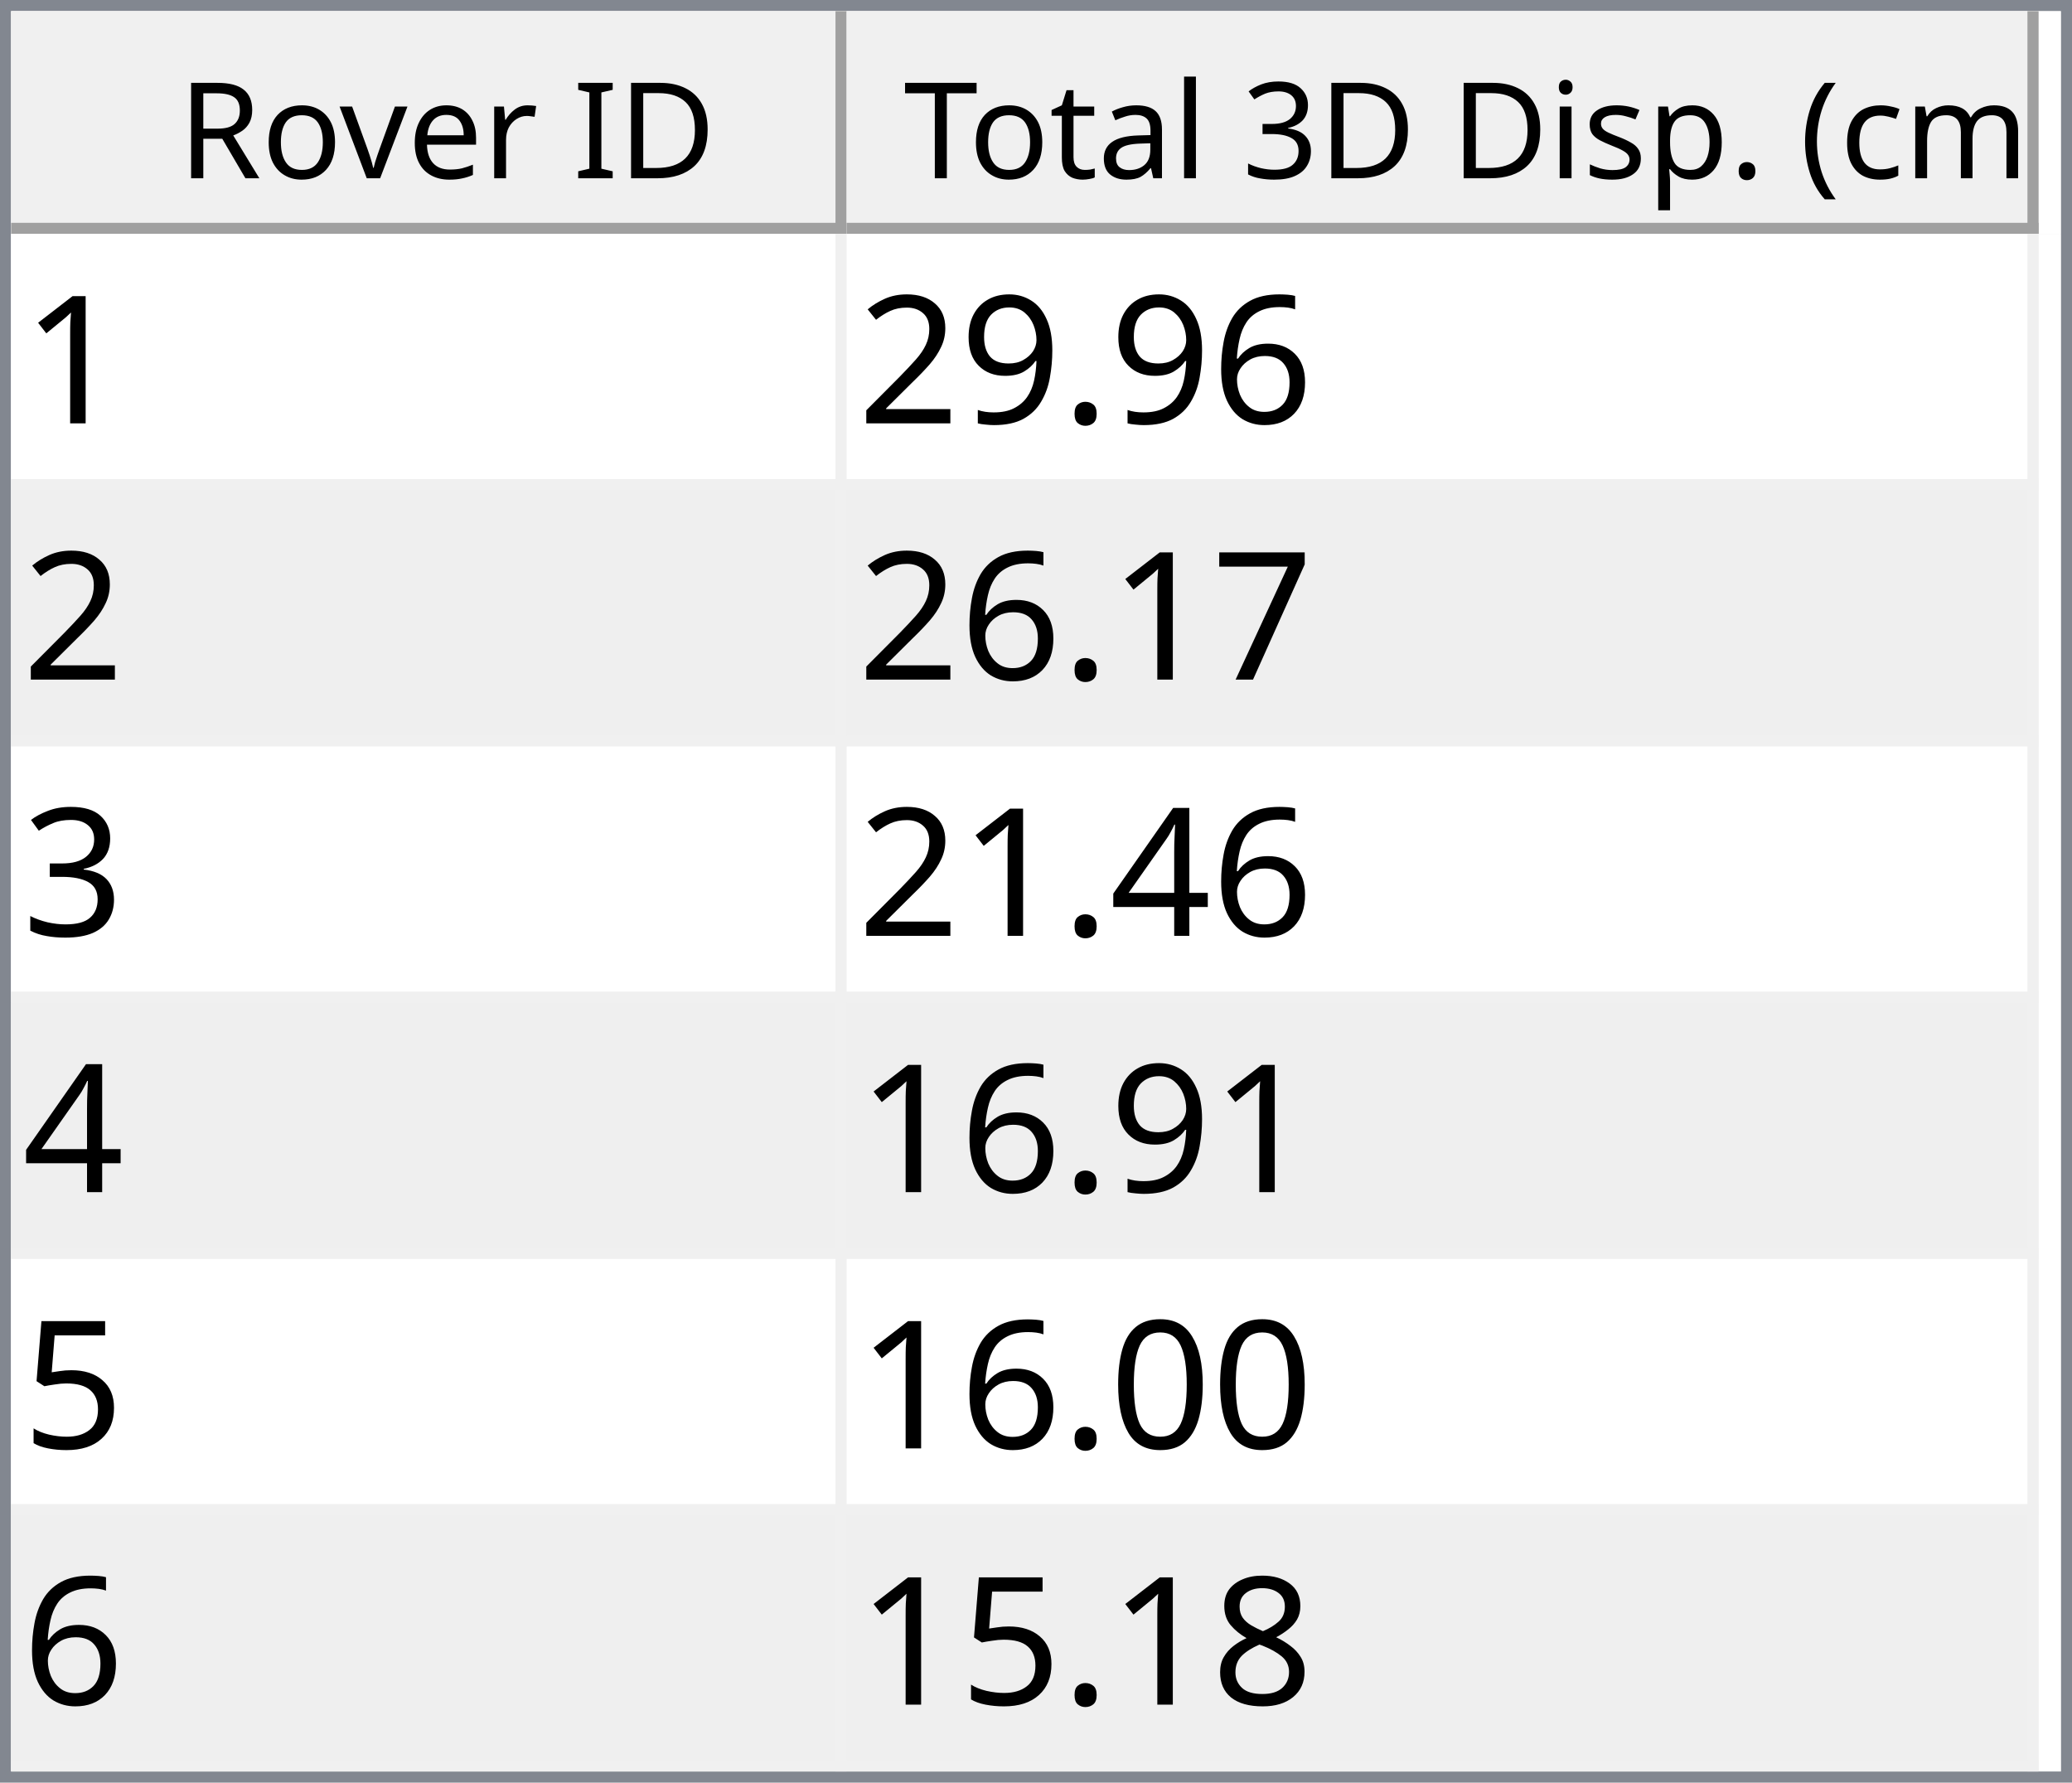
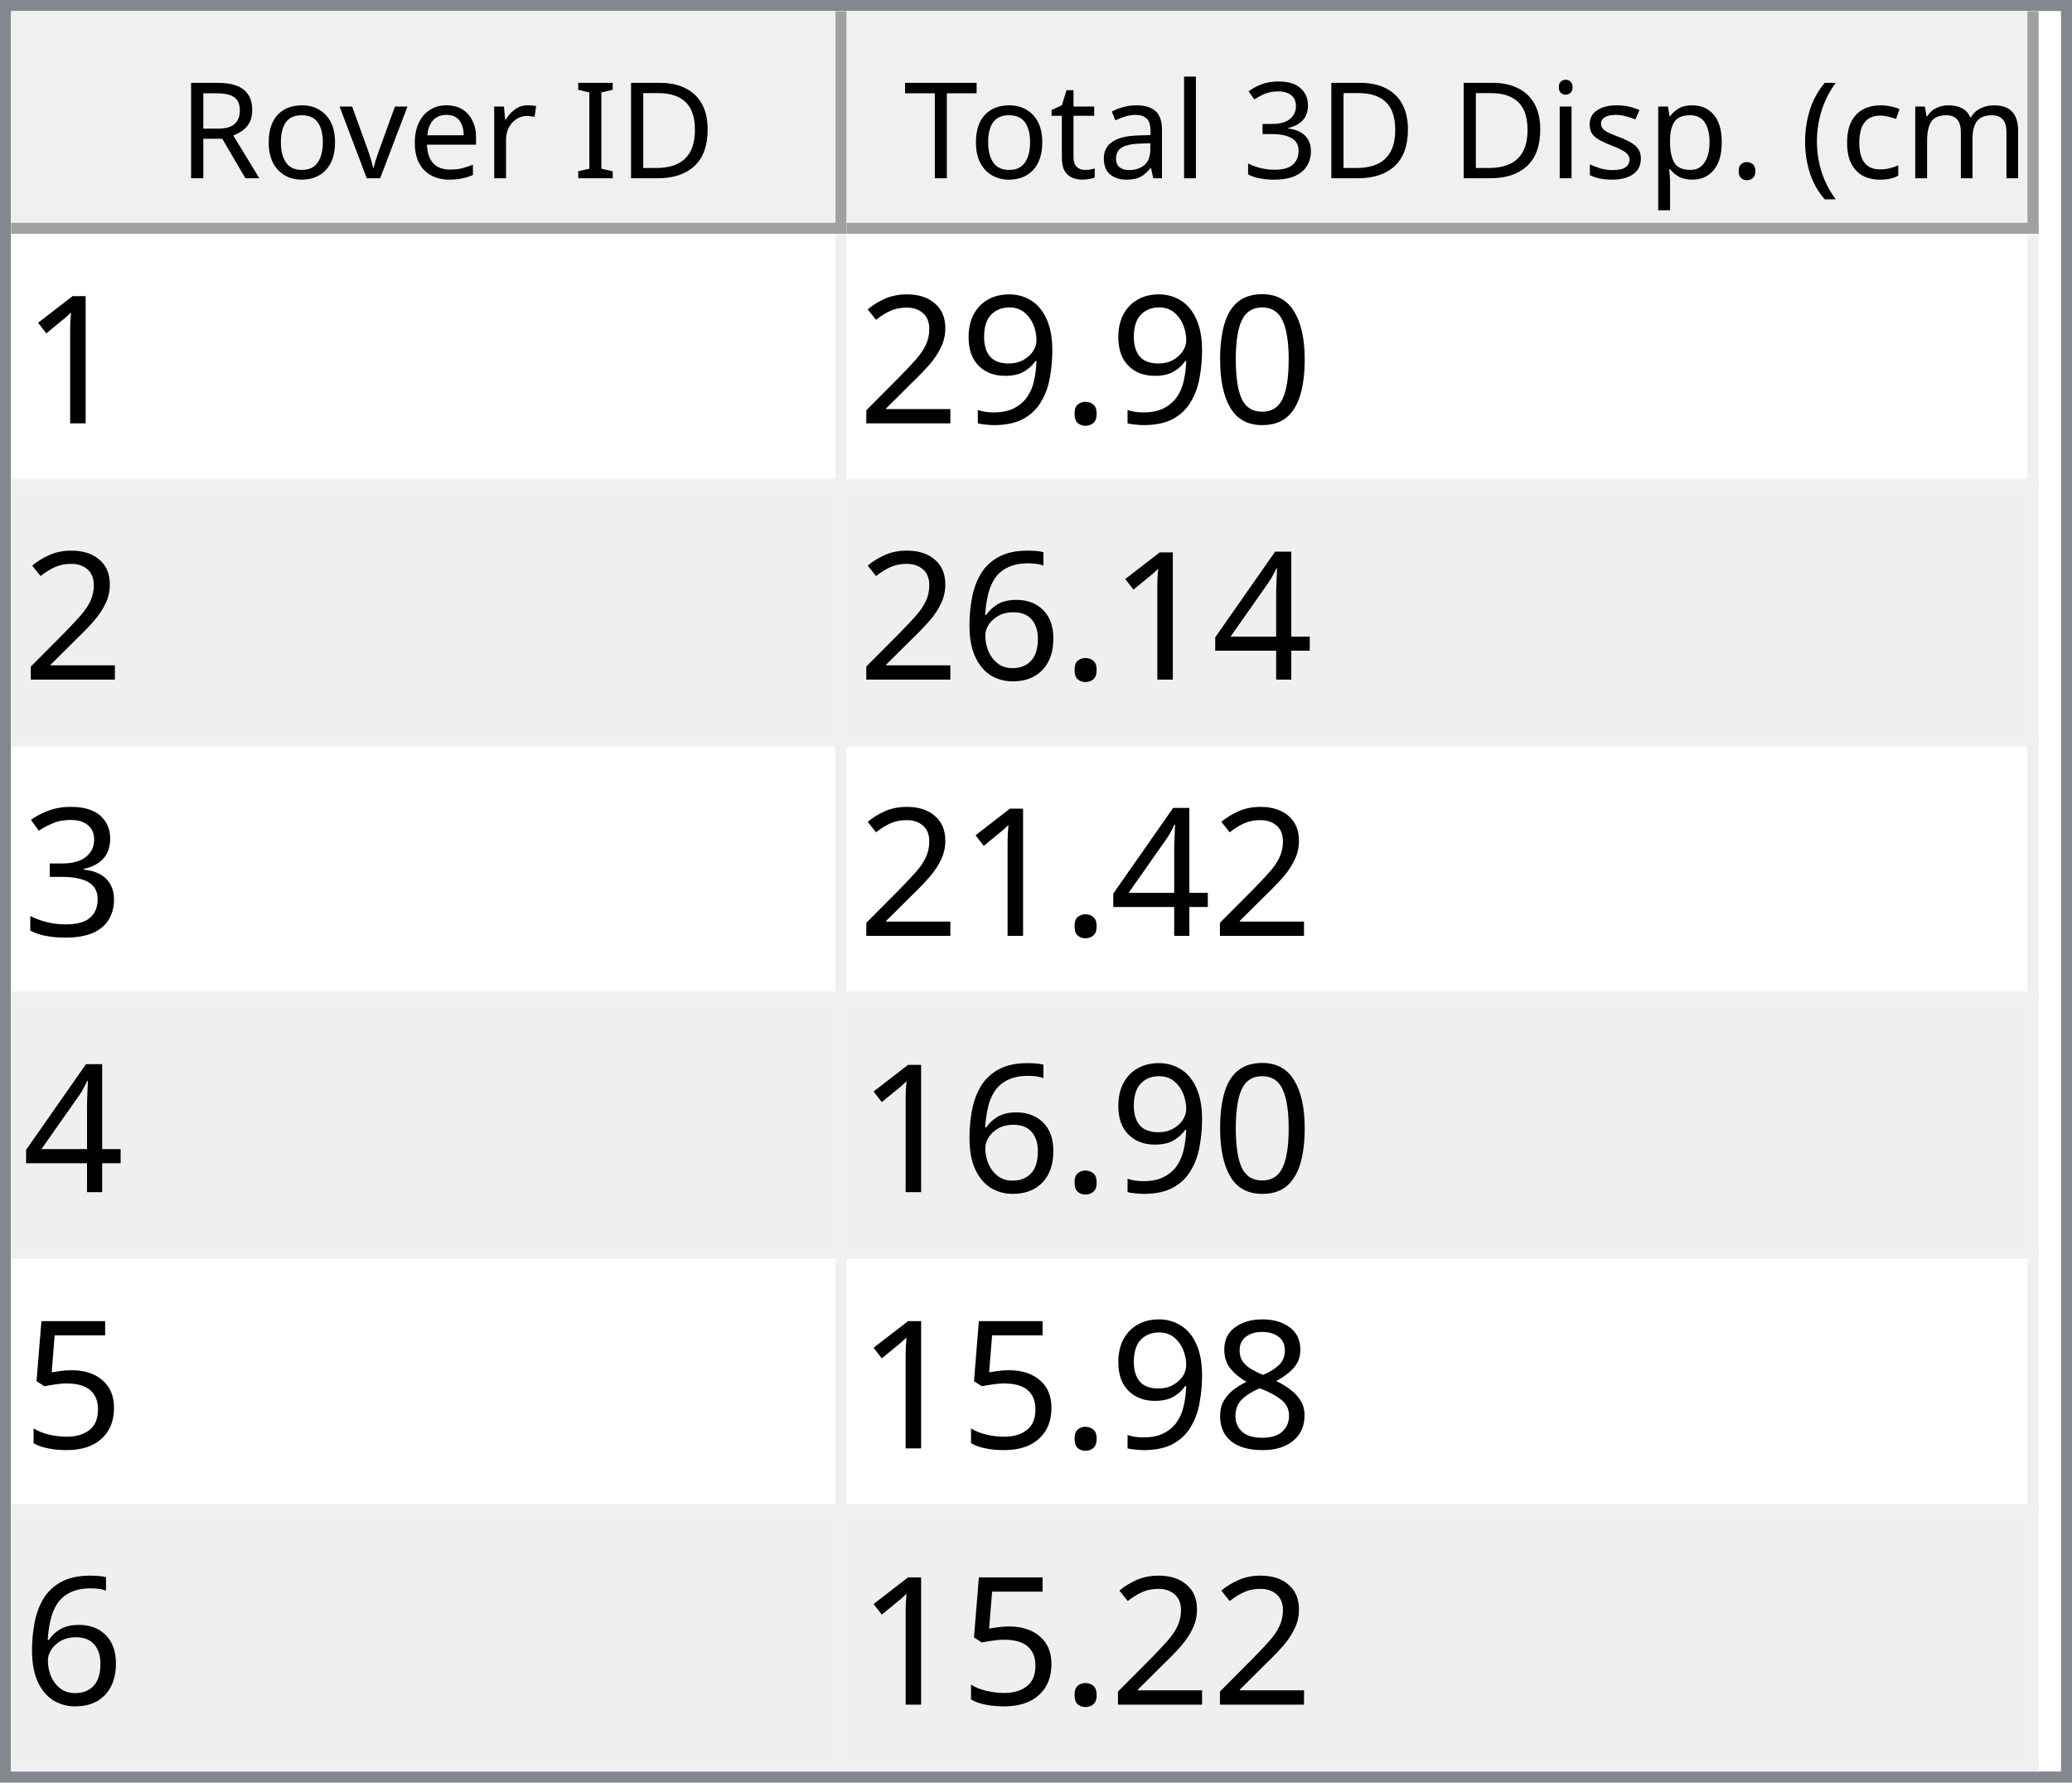
<svg xmlns="http://www.w3.org/2000/svg" style="fill-opacity:1; color-rendering:auto; color-interpolation:auto; text-rendering:auto; stroke:black; stroke-linecap:square; stroke-miterlimit:10; shape-rendering:auto; stroke-opacity:1; fill:black; stroke-dasharray:none; font-weight:normal; stroke-width:1; font-family:'Dialog'; font-style:normal; stroke-linejoin:miter; font-size:12px; stroke-dashoffset:0; image-rendering:auto;" width="186" height="160">
  <defs id="genericDefs" />
  <g>
    <defs id="defs1">
      <clipPath clipPathUnits="userSpaceOnUse" id="clipPath1">
        <path d="M0 0 L186 0 L186 160 L0 160 L0 0 Z" />
      </clipPath>
      <clipPath clipPathUnits="userSpaceOnUse" id="clipPath2">
        <path d="M0 0 L0 160 L186 160 L186 0 Z" />
      </clipPath>
      <clipPath clipPathUnits="userSpaceOnUse" id="clipPath3">
        <path d="M0 0 L0 20 L184 20 L184 0 Z" />
      </clipPath>
      <clipPath clipPathUnits="userSpaceOnUse" id="clipPath4">
        <path d="M0 0 L0 20 L75 20 L75 0 Z" />
      </clipPath>
      <clipPath clipPathUnits="userSpaceOnUse" id="clipPath5">
        <path d="M1 1 L1 19 L74 19 L74 1 Z" />
      </clipPath>
      <clipPath clipPathUnits="userSpaceOnUse" id="clipPath6">
        <path d="M0 0 L0 18 L73 18 L73 0 Z" />
      </clipPath>
      <clipPath clipPathUnits="userSpaceOnUse" id="clipPath7">
        <path d="M-0.5 -0.5 L-0.5 19.5 L74.5 19.5 L74.5 -0.5 Z" />
      </clipPath>
      <clipPath clipPathUnits="userSpaceOnUse" id="clipPath8">
        <path d="M0 0 L0 20 L107 20 L107 0 Z" />
      </clipPath>
      <clipPath clipPathUnits="userSpaceOnUse" id="clipPath9">
        <path d="M1 1 L1 19 L106 19 L106 1 Z" />
      </clipPath>
      <clipPath clipPathUnits="userSpaceOnUse" id="clipPath10">
        <path d="M0 0 L0 18 L105 18 L105 0 Z" />
      </clipPath>
      <clipPath clipPathUnits="userSpaceOnUse" id="clipPath11">
        <path d="M-0.5 -0.5 L-0.5 19.5 L106.5 19.5 L106.5 -0.5 Z" />
      </clipPath>
      <clipPath clipPathUnits="userSpaceOnUse" id="clipPath12">
        <path d="M0 0 L0 138 L184 138 L184 0 Z" />
      </clipPath>
      <clipPath clipPathUnits="userSpaceOnUse" id="clipPath13">
        <path d="M0 0 L0 138 L182 138 L182 0 Z" />
      </clipPath>
      <clipPath clipPathUnits="userSpaceOnUse" id="clipPath14">
        <path d="M-0.5 -0.5 L-0.5 137.5 L181.5 137.5 L181.5 -0.5 Z" />
      </clipPath>
      <clipPath clipPathUnits="userSpaceOnUse" id="clipPath15">
        <path d="M0 0 L0 22 L74 22 L74 0 Z" />
      </clipPath>
      <clipPath clipPathUnits="userSpaceOnUse" id="clipPath16">
        <path d="M0 0 L0 22 L106 22 L106 0 Z" />
      </clipPath>
      <font horiz-adv-x="64.551" id="font1">
        <font-face ascent="107.91" descent="25.098" units-per-em="100" style="font-style:normal; font-family:Segoe UI; font-weight:normal;" />
        <missing-glyph horiz-adv-x="64.551" d="M8.109 0 L8.109 68.266 L56.453 68.266 L56.453 0 L8.109 0 ZM15.328 7.234 L49.219 7.234 L49.219 61.031 L15.328 61.031 L15.328 7.234 Z" />
        <glyph unicode="D" horiz-adv-x="70.117" d="M9.188 0 L9.188 70.016 L28.516 70.016 Q65.531 70.016 65.531 35.891 Q65.531 19.672 55.25 9.836 Q44.969 0 27.734 0 L9.188 0 ZM17.391 62.594 L17.391 7.422 L27.828 7.422 Q41.609 7.422 49.273 14.797 Q56.938 22.172 56.938 35.688 Q56.938 62.594 28.328 62.594 L17.391 62.594 Z" />
        <glyph unicode="I" horiz-adv-x="26.611" d="M17.391 0 L9.188 0 L9.188 70.016 L17.391 70.016 L17.391 0 Z" />
        <glyph unicode=" " horiz-adv-x="27.393" d="" />
        <glyph unicode="r" horiz-adv-x="34.766" d="M34.188 41.891 Q32.078 43.5 28.125 43.5 Q23 43.5 19.555 38.672 Q16.109 33.844 16.109 25.484 L16.109 0 L8.109 0 L8.109 50 L16.109 50 L16.109 39.703 L16.312 39.703 Q18.016 44.969 21.531 47.922 Q25.047 50.875 29.391 50.875 Q32.516 50.875 34.188 50.203 L34.188 41.891 Z" />
        <glyph unicode="e" horiz-adv-x="52.295" d="M48.297 23 L12.984 23 Q13.188 14.656 17.484 10.109 Q21.781 5.562 29.297 5.562 Q37.75 5.562 44.828 11.141 L44.828 3.609 Q38.234 -1.172 27.391 -1.172 Q16.797 -1.172 10.742 5.641 Q4.688 12.453 4.688 24.812 Q4.688 36.469 11.305 43.82 Q17.922 51.172 27.734 51.172 Q37.547 51.172 42.922 44.828 Q48.297 38.484 48.297 27.203 L48.297 23 ZM40.094 29.781 Q40.047 36.719 36.75 40.578 Q33.453 44.438 27.594 44.438 Q21.922 44.438 17.969 40.383 Q14.016 36.328 13.094 29.781 L40.094 29.781 Z" />
        <glyph unicode="v" horiz-adv-x="47.9" d="M47.406 50 L27.484 0 L19.625 0 L0.688 50 L9.469 50 L22.172 13.672 Q23.578 9.672 23.922 6.688 L24.125 6.688 Q24.609 10.453 25.688 13.484 L38.969 50 L47.406 50 Z" />
        <glyph unicode="o" horiz-adv-x="58.594" d="M29 -1.172 Q17.922 -1.172 11.305 5.836 Q4.688 12.844 4.688 24.422 Q4.688 37.016 11.57 44.094 Q18.453 51.172 30.172 51.172 Q41.359 51.172 47.633 44.289 Q53.906 37.406 53.906 25.203 Q53.906 13.234 47.141 6.031 Q40.375 -1.172 29 -1.172 ZM29.594 44.438 Q21.875 44.438 17.383 39.188 Q12.891 33.938 12.891 24.703 Q12.891 15.828 17.43 10.695 Q21.969 5.562 29.594 5.562 Q37.359 5.562 41.531 10.594 Q45.703 15.625 45.703 24.906 Q45.703 34.281 41.531 39.359 Q37.359 44.438 29.594 44.438 Z" />
        <glyph unicode="R" horiz-adv-x="59.814" d="M59.375 0 L49.609 0 L37.891 19.625 Q36.281 22.359 34.766 24.289 Q33.25 26.219 31.664 27.438 Q30.078 28.656 28.25 29.219 Q26.422 29.781 24.125 29.781 L17.391 29.781 L17.391 0 L9.188 0 L9.188 70.016 L30.078 70.016 Q34.672 70.016 38.555 68.867 Q42.438 67.719 45.289 65.375 Q48.141 63.031 49.758 59.547 Q51.375 56.062 51.375 51.375 Q51.375 47.703 50.273 44.656 Q49.172 41.609 47.148 39.211 Q45.125 36.812 42.266 35.133 Q39.406 33.453 35.844 32.516 L35.844 32.328 Q37.594 31.547 38.891 30.547 Q40.188 29.547 41.359 28.18 Q42.531 26.812 43.68 25.078 Q44.828 23.344 46.234 21.047 L59.375 0 ZM17.391 62.594 L17.391 37.203 L28.516 37.203 Q31.594 37.203 34.203 38.133 Q36.812 39.062 38.719 40.797 Q40.625 42.531 41.703 45.047 Q42.781 47.562 42.781 50.688 Q42.781 56.297 39.141 59.445 Q35.5 62.594 28.609 62.594 L17.391 62.594 Z" />
        <glyph unicode=")" horiz-adv-x="30.176" d="M8.297 -15.922 L1.172 -15.922 Q16.406 2.344 16.406 26.812 Q16.406 51.469 1.078 70.016 L8.297 70.016 Q23.531 52.156 23.531 26.703 Q23.531 1.375 8.297 -15.922 Z" />
        <glyph unicode="m" horiz-adv-x="86.133" d="M79.109 0 L71.094 0 L71.094 28.719 Q71.094 37.016 68.531 40.727 Q65.969 44.438 59.906 44.438 Q54.781 44.438 51.195 39.75 Q47.609 35.062 47.609 28.516 L47.609 0 L39.594 0 L39.594 29.688 Q39.594 44.438 28.219 44.438 Q22.953 44.438 19.531 40.016 Q16.109 35.594 16.109 28.516 L16.109 0 L8.109 0 L8.109 50 L16.109 50 L16.109 42.094 L16.312 42.094 Q21.625 51.172 31.844 51.172 Q36.969 51.172 40.773 48.312 Q44.578 45.453 46 40.828 Q51.562 51.172 62.594 51.172 Q79.109 51.172 79.109 30.812 L79.109 0 Z" />
        <glyph unicode="c" horiz-adv-x="46.191" d="M42.188 2.297 Q36.422 -1.172 28.516 -1.172 Q17.828 -1.172 11.258 5.789 Q4.688 12.75 4.688 23.828 Q4.688 36.188 11.766 43.68 Q18.844 51.172 30.672 51.172 Q37.25 51.172 42.281 48.734 L42.281 40.531 Q36.719 44.438 30.375 44.438 Q22.703 44.438 17.797 38.945 Q12.891 33.453 12.891 24.516 Q12.891 15.719 17.508 10.641 Q22.125 5.562 29.891 5.562 Q36.422 5.562 42.188 9.906 L42.188 2.297 Z" />
        <glyph unicode="(" horiz-adv-x="30.176" d="M29.109 -15.922 L21.969 -15.922 Q6.844 1.375 6.844 26.703 Q6.844 52.156 21.969 70.016 L29.203 70.016 Q13.875 51.469 13.875 26.812 Q13.875 2.344 29.109 -15.922 Z" />
        <glyph unicode="." horiz-adv-x="21.68" d="M10.891 -1.078 Q8.641 -1.078 7.055 0.539 Q5.469 2.156 5.469 4.391 Q5.469 6.641 7.055 8.273 Q8.641 9.906 10.891 9.906 Q13.188 9.906 14.797 8.273 Q16.406 6.641 16.406 4.391 Q16.406 2.156 14.797 0.539 Q13.188 -1.078 10.891 -1.078 Z" />
        <glyph unicode="p" horiz-adv-x="58.789" d="M16.312 7.234 L16.109 7.234 L16.109 -23 L8.109 -23 L8.109 50 L16.109 50 L16.109 41.219 L16.312 41.219 Q22.219 51.172 33.594 51.172 Q43.266 51.172 48.688 44.461 Q54.109 37.75 54.109 26.469 Q54.109 13.922 48 6.375 Q41.891 -1.172 31.297 -1.172 Q21.578 -1.172 16.312 7.234 ZM16.109 27.391 L16.109 20.406 Q16.109 14.203 20.141 9.883 Q24.172 5.562 30.375 5.562 Q37.641 5.562 41.773 11.133 Q45.906 16.703 45.906 26.609 Q45.906 34.969 42.047 39.703 Q38.188 44.438 31.594 44.438 Q24.609 44.438 20.359 39.578 Q16.109 34.719 16.109 27.391 Z" />
        <glyph unicode="s" horiz-adv-x="42.432" d="M5.078 1.812 L5.078 10.406 Q11.625 5.562 19.484 5.562 Q30.031 5.562 30.031 12.594 Q30.031 14.594 29.125 15.992 Q28.219 17.391 26.68 18.461 Q25.141 19.531 23.07 20.383 Q21 21.234 18.609 22.172 Q15.281 23.484 12.766 24.828 Q10.25 26.172 8.57 27.859 Q6.891 29.547 6.031 31.695 Q5.172 33.844 5.172 36.719 Q5.172 40.234 6.789 42.945 Q8.406 45.656 11.086 47.484 Q13.766 49.312 17.211 50.242 Q20.656 51.172 24.312 51.172 Q30.812 51.172 35.938 48.922 L35.938 40.828 Q30.422 44.438 23.25 44.438 Q21 44.438 19.195 43.922 Q17.391 43.406 16.094 42.477 Q14.797 41.547 14.086 40.258 Q13.375 38.969 13.375 37.406 Q13.375 35.453 14.086 34.133 Q14.797 32.812 16.164 31.789 Q17.531 30.766 19.484 29.938 Q21.438 29.109 23.922 28.125 Q27.25 26.859 29.883 25.516 Q32.516 24.172 34.375 22.484 Q36.234 20.797 37.234 18.602 Q38.234 16.406 38.234 13.375 Q38.234 9.672 36.602 6.938 Q34.969 4.203 32.234 2.398 Q29.5 0.594 25.93 -0.289 Q22.359 -1.172 18.453 -1.172 Q10.75 -1.172 5.078 1.812 Z" />
        <glyph unicode="i" horiz-adv-x="24.219" d="M12.203 62.703 Q10.062 62.703 8.547 64.164 Q7.031 65.625 7.031 67.875 Q7.031 70.125 8.547 71.609 Q10.062 73.094 12.203 73.094 Q14.406 73.094 15.945 71.609 Q17.484 70.125 17.484 67.875 Q17.484 65.719 15.945 64.211 Q14.406 62.703 12.203 62.703 ZM16.109 0 L8.109 0 L8.109 50 L16.109 50 L16.109 0 Z" />
        <glyph unicode="3" horiz-adv-x="53.906" d="M46.531 19.828 Q46.531 15.094 44.75 11.211 Q42.969 7.328 39.719 4.57 Q36.469 1.812 31.93 0.297 Q27.391 -1.219 21.922 -1.219 Q11.922 -1.219 6 2.594 L6 11.188 Q13.094 5.609 22.219 5.609 Q25.875 5.609 28.828 6.539 Q31.781 7.469 33.906 9.227 Q36.031 10.984 37.18 13.477 Q38.328 15.969 38.328 19.094 Q38.328 32.812 18.797 32.812 L12.984 32.812 L12.984 39.594 L18.5 39.594 Q35.797 39.594 35.797 52.484 Q35.797 64.406 22.609 64.406 Q15.188 64.406 8.688 59.422 L8.688 67.188 Q15.375 71.188 24.609 71.188 Q29 71.188 32.57 69.969 Q36.141 68.75 38.68 66.555 Q41.219 64.359 42.609 61.281 Q44 58.203 44 54.5 Q44 40.672 30.031 36.719 L30.031 36.531 Q33.594 36.141 36.625 34.797 Q39.656 33.453 41.852 31.305 Q44.047 29.156 45.289 26.25 Q46.531 23.344 46.531 19.828 Z" />
        <glyph unicode="l" horiz-adv-x="24.219" d="M16.109 0 L8.109 0 L8.109 74.031 L16.109 74.031 L16.109 0 Z" />
        <glyph unicode="a" horiz-adv-x="50.879" d="M43.891 0 L35.891 0 L35.891 7.812 L35.688 7.812 Q30.469 -1.172 20.312 -1.172 Q12.844 -1.172 8.617 2.781 Q4.391 6.734 4.391 13.281 Q4.391 27.297 20.906 29.594 L35.891 31.688 Q35.891 44.438 25.594 44.438 Q16.547 44.438 9.281 38.281 L9.281 46.484 Q16.656 51.172 26.266 51.172 Q43.891 51.172 43.891 32.516 L43.891 0 ZM35.891 25.297 L23.828 23.641 Q18.266 22.859 15.43 20.875 Q12.594 18.891 12.594 13.875 Q12.594 10.203 15.211 7.883 Q17.828 5.562 22.172 5.562 Q28.125 5.562 32.008 9.742 Q35.891 13.922 35.891 20.312 L35.891 25.297 Z" />
        <glyph unicode="t" horiz-adv-x="33.887" d="M31.297 0.484 Q28.469 -1.078 23.828 -1.078 Q10.688 -1.078 10.688 13.578 L10.688 43.172 L2.094 43.172 L2.094 50 L10.688 50 L10.688 62.203 L18.703 64.797 L18.703 50 L31.297 50 L31.297 43.172 L18.703 43.172 L18.703 14.984 Q18.703 9.969 20.414 7.82 Q22.125 5.672 26.078 5.672 Q29.109 5.672 31.297 7.328 L31.297 0.484 Z" />
        <glyph unicode="T" horiz-adv-x="52.393" d="M50.594 62.594 L30.375 62.594 L30.375 0 L22.172 0 L22.172 62.594 L2 62.594 L2 70.016 L50.594 70.016 L50.594 62.594 Z" />
      </font>
      <font horiz-adv-x="75.0" id="font2">
        <font-face ascent="100.537" descent="21.973" units-per-em="100" style="font-style:normal; font-family:sans-serif; font-weight:normal;" />
        <missing-glyph horiz-adv-x="75.0" d="M12.5 0 L12.5 62.5 L62.5 62.5 L62.5 0 L12.5 0 ZM14.062 1.562 L60.938 1.562 L60.938 60.938 L14.062 60.938 L14.062 1.562 Z" />
        <glyph unicode="1" horiz-adv-x="55.615" d="M37.25 0 L28.469 0 L28.469 56 Q25.297 52.984 20.141 49.953 Q14.984 46.922 10.891 45.406 L10.891 53.906 Q18.266 57.375 23.781 62.305 Q29.297 67.234 31.594 71.875 L37.25 71.875 L37.25 0 Z" />
-         <glyph unicode="6" horiz-adv-x="55.615" d="M49.75 54.047 L41.016 53.375 Q39.844 58.547 37.703 60.891 Q34.125 64.656 28.906 64.656 Q24.703 64.656 21.531 62.312 Q17.391 59.281 14.992 53.469 Q12.594 47.656 12.5 36.922 Q15.672 41.75 20.266 44.094 Q24.859 46.438 29.891 46.438 Q38.672 46.438 44.852 39.969 Q51.031 33.5 51.031 23.25 Q51.031 16.5 48.125 10.719 Q45.219 4.938 40.141 1.859 Q35.062 -1.219 28.609 -1.219 Q17.625 -1.219 10.695 6.859 Q3.766 14.938 3.766 33.5 Q3.766 54.25 11.422 63.672 Q18.109 71.875 29.438 71.875 Q37.891 71.875 43.289 67.141 Q48.688 62.406 49.75 54.047 ZM13.875 23.188 Q13.875 18.656 15.797 14.508 Q17.719 10.359 21.188 8.18 Q24.656 6 28.469 6 Q34.031 6 38.039 10.492 Q42.047 14.984 42.047 22.703 Q42.047 30.125 38.086 34.398 Q34.125 38.672 28.125 38.672 Q22.172 38.672 18.023 34.398 Q13.875 30.125 13.875 23.188 Z" />
+         <glyph unicode="0" horiz-adv-x="55.615" d="M4.156 35.297 Q4.156 48 6.766 55.742 Q9.375 63.484 14.523 67.68 Q19.672 71.875 27.484 71.875 Q33.25 71.875 37.594 69.555 Q41.938 67.234 44.773 62.867 Q47.609 58.5 49.219 52.227 Q50.828 45.953 50.828 35.297 Q50.828 22.703 48.242 14.969 Q45.656 7.234 40.508 3.008 Q35.359 -1.219 27.484 -1.219 Q17.141 -1.219 11.234 6.203 Q4.156 15.141 4.156 35.297 ZM13.188 35.297 Q13.188 17.672 17.312 11.836 Q21.438 6 27.484 6 Q33.547 6 37.672 11.859 Q41.797 17.719 41.797 35.297 Q41.797 52.984 37.672 58.789 Q33.547 64.594 27.391 64.594 Q21.344 64.594 17.719 59.469 Q13.188 52.938 13.188 35.297 Z" />
        <glyph unicode="." horiz-adv-x="27.783" d="M9.078 0 L9.078 10.016 L19.094 10.016 L19.094 0 L9.078 0 Z" />
        <glyph unicode="9" horiz-adv-x="55.615" d="M5.469 16.547 L13.922 17.328 Q14.984 11.375 18.016 8.688 Q21.047 6 25.781 6 Q29.828 6 32.883 7.859 Q35.938 9.719 37.891 12.82 Q39.844 15.922 41.164 21.195 Q42.484 26.469 42.484 31.938 Q42.484 32.516 42.438 33.688 Q39.797 29.5 35.234 26.883 Q30.672 24.266 25.344 24.266 Q16.453 24.266 10.305 30.711 Q4.156 37.156 4.156 47.703 Q4.156 58.594 10.578 65.234 Q17 71.875 26.656 71.875 Q33.641 71.875 39.43 68.117 Q45.219 64.359 48.219 57.398 Q51.219 50.438 51.219 37.25 Q51.219 23.531 48.242 15.406 Q45.266 7.281 39.383 3.031 Q33.5 -1.219 25.594 -1.219 Q17.188 -1.219 11.867 3.445 Q6.547 8.109 5.469 16.547 ZM41.453 48.141 Q41.453 55.719 37.43 60.156 Q33.406 64.594 27.734 64.594 Q21.875 64.594 17.531 59.812 Q13.188 55.031 13.188 47.406 Q13.188 40.578 17.312 36.305 Q21.438 32.031 27.484 32.031 Q33.594 32.031 37.523 36.305 Q41.453 40.578 41.453 48.141 Z" />
        <glyph unicode="2" horiz-adv-x="55.615" d="M50.344 8.453 L50.344 0 L3.031 0 Q2.938 3.172 4.047 6.109 Q5.859 10.938 9.836 15.625 Q13.812 20.312 21.344 26.469 Q33.016 36.031 37.117 41.625 Q41.219 47.219 41.219 52.203 Q41.219 57.422 37.477 61.008 Q33.734 64.594 27.734 64.594 Q21.391 64.594 17.578 60.789 Q13.766 56.984 13.719 50.25 L4.688 51.172 Q5.609 61.281 11.664 66.578 Q17.719 71.875 27.938 71.875 Q38.234 71.875 44.242 66.164 Q50.25 60.453 50.25 52 Q50.25 47.703 48.492 43.555 Q46.734 39.406 42.656 34.812 Q38.578 30.219 29.109 22.219 Q21.188 15.578 18.945 13.211 Q16.703 10.844 15.234 8.453 L50.344 8.453 Z" />
-         <glyph unicode="7" horiz-adv-x="55.615" d="M4.734 62.203 L4.734 70.656 L51.078 70.656 L51.078 63.812 Q44.234 56.547 37.523 44.484 Q30.812 32.422 27.156 19.672 Q24.516 10.688 23.781 0 L14.75 0 Q14.891 8.453 18.062 20.414 Q21.234 32.375 27.172 43.484 Q33.109 54.594 39.797 62.203 L4.734 62.203 Z" />
+         <glyph unicode="4" horiz-adv-x="55.615" d="M32.328 0 L32.328 17.141 L1.266 17.141 L1.266 25.203 L33.938 71.578 L41.109 71.578 L41.109 25.203 L50.781 25.203 L50.781 17.141 L41.109 17.141 L41.109 0 L32.328 0 ZM32.328 25.203 L32.328 57.469 L9.906 25.203 L32.328 25.203 Z" />
+         <glyph unicode="6" horiz-adv-x="55.615" d="M49.75 54.047 L41.016 53.375 Q39.844 58.547 37.703 60.891 Q34.125 64.656 28.906 64.656 Q24.703 64.656 21.531 62.312 Q17.391 59.281 14.992 53.469 Q12.594 47.656 12.5 36.922 Q15.672 41.75 20.266 44.094 Q24.859 46.438 29.891 46.438 Q38.672 46.438 44.852 39.969 Q51.031 33.5 51.031 23.25 Q51.031 16.5 48.125 10.719 Q45.219 4.938 40.141 1.859 Q35.062 -1.219 28.609 -1.219 Q17.625 -1.219 10.695 6.859 Q3.766 14.938 3.766 33.5 Q3.766 54.25 11.422 63.672 Q18.109 71.875 29.438 71.875 Q37.891 71.875 43.289 67.141 Q48.688 62.406 49.75 54.047 ZM13.875 23.188 Q13.875 18.656 15.797 14.508 Q17.719 10.359 21.188 8.18 Q24.656 6 28.469 6 Q34.031 6 38.039 10.492 Q42.047 14.984 42.047 22.703 Q42.047 30.125 38.086 34.398 Q34.125 38.672 28.125 38.672 Q22.172 38.672 18.023 34.398 Q13.875 30.125 13.875 23.188 Z" />
        <glyph unicode="3" horiz-adv-x="55.615" d="M4.203 18.891 L12.984 20.062 Q14.5 12.594 18.141 9.297 Q21.781 6 27 6 Q33.203 6 37.477 10.297 Q41.75 14.594 41.75 20.953 Q41.75 27 37.797 30.93 Q33.844 34.859 27.734 34.859 Q25.25 34.859 21.531 33.891 L22.516 41.609 Q23.391 41.5 23.922 41.5 Q29.547 41.5 34.039 44.43 Q38.531 47.359 38.531 53.469 Q38.531 58.297 35.258 61.477 Q31.984 64.656 26.812 64.656 Q21.688 64.656 18.266 61.43 Q14.844 58.203 13.875 51.766 L5.078 53.328 Q6.688 62.156 12.398 67.016 Q18.109 71.875 26.609 71.875 Q32.469 71.875 37.398 69.359 Q42.328 66.844 44.945 62.5 Q47.562 58.156 47.562 53.266 Q47.562 48.641 45.07 44.828 Q42.578 41.016 37.703 38.766 Q44.047 37.312 47.562 32.695 Q51.078 28.078 51.078 21.141 Q51.078 11.766 44.242 5.25 Q37.406 -1.266 26.953 -1.266 Q17.531 -1.266 11.305 4.352 Q5.078 9.969 4.203 18.891 Z" />
-         <glyph unicode="4" horiz-adv-x="55.615" d="M32.328 0 L32.328 17.141 L1.266 17.141 L1.266 25.203 L33.938 71.578 L41.109 71.578 L41.109 25.203 L50.781 25.203 L50.781 17.141 L41.109 17.141 L41.109 0 L32.328 0 ZM32.328 25.203 L32.328 57.469 L9.906 25.203 L32.328 25.203 Z" />
        <glyph unicode="5" horiz-adv-x="55.615" d="M4.156 18.75 L13.375 19.531 Q14.406 12.797 18.141 9.398 Q21.875 6 27.156 6 Q33.5 6 37.891 10.789 Q42.281 15.578 42.281 23.484 Q42.281 31 38.062 35.352 Q33.844 39.703 27 39.703 Q22.75 39.703 19.336 37.773 Q15.922 35.844 13.969 32.766 L5.719 33.844 L12.641 70.609 L48.25 70.609 L48.25 62.203 L19.672 62.203 L15.828 42.969 Q22.266 47.469 29.344 47.469 Q38.719 47.469 45.164 40.969 Q51.609 34.469 51.609 24.266 Q51.609 14.547 45.953 7.469 Q39.062 -1.219 27.156 -1.219 Q17.391 -1.219 11.211 4.25 Q5.031 9.719 4.156 18.75 Z" />
-         <glyph unicode="0" horiz-adv-x="55.615" d="M4.156 35.297 Q4.156 48 6.766 55.742 Q9.375 63.484 14.523 67.68 Q19.672 71.875 27.484 71.875 Q33.25 71.875 37.594 69.555 Q41.938 67.234 44.773 62.867 Q47.609 58.5 49.219 52.227 Q50.828 45.953 50.828 35.297 Q50.828 22.703 48.242 14.969 Q45.656 7.234 40.508 3.008 Q35.359 -1.219 27.484 -1.219 Q17.141 -1.219 11.234 6.203 Q4.156 15.141 4.156 35.297 ZM13.188 35.297 Q13.188 17.672 17.312 11.836 Q21.438 6 27.484 6 Q33.547 6 37.672 11.859 Q41.797 17.719 41.797 35.297 Q41.797 52.984 37.672 58.789 Q33.547 64.594 27.391 64.594 Q21.344 64.594 17.719 59.469 Q13.188 52.938 13.188 35.297 Z" />
        <glyph unicode="8" horiz-adv-x="55.615" d="M17.672 38.812 Q12.203 40.828 9.57 44.539 Q6.938 48.25 6.938 53.422 Q6.938 61.234 12.555 66.555 Q18.172 71.875 27.484 71.875 Q36.859 71.875 42.578 66.43 Q48.297 60.984 48.297 53.172 Q48.297 48.188 45.68 44.508 Q43.062 40.828 37.75 38.812 Q44.344 36.672 47.781 31.883 Q51.219 27.094 51.219 20.453 Q51.219 11.281 44.727 5.031 Q38.234 -1.219 27.641 -1.219 Q17.047 -1.219 10.547 5.055 Q4.047 11.328 4.047 20.703 Q4.047 27.688 7.594 32.398 Q11.141 37.109 17.672 38.812 ZM15.922 53.719 Q15.922 48.641 19.195 45.414 Q22.469 42.188 27.688 42.188 Q32.766 42.188 36.016 45.383 Q39.266 48.578 39.266 53.219 Q39.266 58.062 35.914 61.359 Q32.562 64.656 27.594 64.656 Q22.562 64.656 19.242 61.43 Q15.922 58.203 15.922 53.719 ZM13.094 20.656 Q13.094 16.891 14.875 13.375 Q16.656 9.859 20.172 7.93 Q23.688 6 27.734 6 Q34.031 6 38.133 10.055 Q42.234 14.109 42.234 20.359 Q42.234 26.703 38.016 30.859 Q33.797 35.016 27.438 35.016 Q21.234 35.016 17.164 30.914 Q13.094 26.812 13.094 20.656 Z" />
      </font>
    </defs>
    <g style="fill:white; stroke:white;">
      <rect x="0" y="0" width="186" style="clip-path:url(#clipPath1); stroke:none;" height="160" />
    </g>
    <g style="fill:white; text-rendering:optimizeSpeed; color-rendering:optimizeSpeed; image-rendering:optimizeSpeed; shape-rendering:crispEdges; stroke:white; color-interpolation:sRGB;">
      <rect x="0" width="186" height="160" y="0" style="stroke:none;" />
      <path style="stroke:none;" d="M0 160 L186 160 L186 0 L0 0 Z" />
    </g>
    <g style="fill:rgb(240,240,240); font-family:'Segoe UI'; stroke:rgb(240,240,240);">
      <rect x="0" y="0" width="186" style="clip-path:url(#clipPath2); stroke:none;" height="160" />
    </g>
    <g style="fill:rgb(130,135,144); font-family:'Segoe UI'; stroke:rgb(130,135,144);">
      <path d="M0 0 L186 0 L186 160 L0 160 L0 0 ZM1 1 L185 1 L185 159 L1 159 L1 1 Z" style="fill-rule:evenodd; clip-path:url(#clipPath2); stroke:none;" />
    </g>
    <g style="fill:white; font-family:'Segoe UI'; stroke:white;" transform="translate(1,1)">
      <rect x="0" y="0" width="184" style="clip-path:url(#clipPath3); stroke:none;" height="20" />
    </g>
    <g style="fill:rgb(240,240,240); font-family:'Segoe UI'; stroke:rgb(240,240,240);" transform="translate(1,1)">
      <rect x="0" y="0" width="75" style="clip-path:url(#clipPath4); stroke:none;" height="20" />
    </g>
    <g style="font-family:'Segoe UI';" transform="translate(2,2)">
      <text x="14" xml:space="preserve" y="14" style="clip-path:url(#clipPath6); stroke:none;">Rover ID</text>
    </g>
    <g style="fill:rgb(160,160,160); font-family:'Segoe UI'; stroke:rgb(160,160,160); stroke-linejoin:bevel;" transform="translate(1.5,1.5)">
      <line x1="74" x2="74" y1="0" style="fill:none; clip-path:url(#clipPath7);" y2="19" />
    </g>
    <g style="fill:rgb(160,160,160); font-family:'Segoe UI'; stroke:rgb(160,160,160); stroke-linejoin:bevel;" transform="matrix(1,0,0,1,1,1) translate(0.5,0.5)">
      <line x1="0" x2="74" y1="19" style="fill:none; clip-path:url(#clipPath7);" y2="19" />
    </g>
    <g style="fill:rgb(240,240,240); font-family:'Segoe UI'; stroke:rgb(240,240,240);" transform="translate(76,1)">
      <rect x="0" y="0" width="107" style="clip-path:url(#clipPath8); stroke:none;" height="20" />
    </g>
    <g style="font-family:'Segoe UI';" transform="translate(77,2)">
      <text x="1" xml:space="preserve" y="14" style="clip-path:url(#clipPath10); stroke:none;"> Total 3D Disp. (cm)</text>
    </g>
    <g style="fill:rgb(160,160,160); font-family:'Segoe UI'; stroke:rgb(160,160,160); stroke-linejoin:bevel;" transform="translate(76.5,1.5)">
      <line x1="106" x2="106" y1="0" style="fill:none; clip-path:url(#clipPath11);" y2="19" />
    </g>
    <g style="fill:rgb(160,160,160); font-family:'Segoe UI'; stroke:rgb(160,160,160); stroke-linejoin:bevel;" transform="matrix(1,0,0,1,76,1) translate(0.5,0.5)">
      <line x1="0" x2="106" y1="19" style="fill:none; clip-path:url(#clipPath11);" y2="19" />
    </g>
    <g style="fill:white; font-family:'Segoe UI'; stroke:white;" transform="translate(1,21)">
      <rect x="0" y="0" width="184" style="clip-path:url(#clipPath12); stroke:none;" height="138" />
    </g>
    <g style="fill:rgb(240,240,240); font-size:16px; font-family:sans-serif; stroke:rgb(240,240,240);" transform="translate(1,21)">
      <rect x="0" y="0" width="182" style="clip-path:url(#clipPath13); stroke:none;" height="138" />
      <line transform="translate(0.5,0.5)" x1="0" x2="181" y1="22" style="clip-path:url(#clipPath14); fill:none; stroke-linejoin:bevel;" y2="22" />
    </g>
    <g transform="matrix(1,0,0,1,1,21) translate(0.5,0.5)" style="fill:rgb(240,240,240); font-size:16px; font-family:sans-serif; stroke:rgb(240,240,240); stroke-linejoin:bevel;">
      <line x1="0" x2="181" y1="45" style="fill:none; clip-path:url(#clipPath14);" y2="45" />
    </g>
    <g transform="matrix(1,0,0,1,1,21) translate(0.5,0.5)" style="fill:rgb(240,240,240); font-size:16px; font-family:sans-serif; stroke:rgb(240,240,240); stroke-linejoin:bevel;">
      <line x1="0" x2="181" y1="68" style="fill:none; clip-path:url(#clipPath14);" y2="68" />
    </g>
    <g transform="matrix(1,0,0,1,1,21) translate(0.5,0.5)" style="fill:rgb(240,240,240); font-size:16px; font-family:sans-serif; stroke:rgb(240,240,240); stroke-linejoin:bevel;">
      <line x1="0" x2="181" y1="91" style="fill:none; clip-path:url(#clipPath14);" y2="91" />
    </g>
    <g transform="matrix(1,0,0,1,1,21) translate(0.5,0.5)" style="fill:rgb(240,240,240); font-size:16px; font-family:sans-serif; stroke:rgb(240,240,240); stroke-linejoin:bevel;">
      <line x1="0" x2="181" y1="114" style="fill:none; clip-path:url(#clipPath14);" y2="114" />
    </g>
    <g transform="matrix(1,0,0,1,1,21) translate(0.5,0.5)" style="fill:rgb(240,240,240); font-size:16px; font-family:sans-serif; stroke:rgb(240,240,240); stroke-linejoin:bevel;">
      <line x1="0" x2="181" y1="137" style="fill:none; clip-path:url(#clipPath14);" y2="137" />
    </g>
    <g transform="matrix(1,0,0,1,1,21) translate(0.5,0.5)" style="fill:rgb(240,240,240); font-size:16px; font-family:sans-serif; stroke:rgb(240,240,240); stroke-linejoin:bevel;">
      <line x1="74" x2="74" y1="0" style="fill:none; clip-path:url(#clipPath14);" y2="137" />
    </g>
    <g transform="matrix(1,0,0,1,1,21) translate(0.5,0.5)" style="fill:rgb(240,240,240); font-size:16px; font-family:sans-serif; stroke:rgb(240,240,240); stroke-linejoin:bevel;">
      <line x1="181" x2="181" y1="0" style="fill:none; clip-path:url(#clipPath14);" y2="137" />
    </g>
    <g style="fill:white; font-size:16px; font-family:sans-serif; stroke:white;" transform="matrix(1,0,0,1,1,21)">
      <rect x="0" y="0" width="74" style="clip-path:url(#clipPath15); stroke:none;" height="22" />
      <text x="1" y="17" style="fill:black; clip-path:url(#clipPath15); stroke:none;" xml:space="preserve">1</text>
    </g>
    <g style="fill:white; font-size:16px; font-family:sans-serif; stroke:white;" transform="matrix(1,0,0,1,1,21) translate(75,0)">
      <rect x="0" y="0" width="106" style="clip-path:url(#clipPath16); stroke:none;" height="22" />
-       <text x="1" y="17" style="fill:black; clip-path:url(#clipPath16); stroke:none;" xml:space="preserve">29.96</text>
+       <text x="1" y="17" style="fill:black; clip-path:url(#clipPath16); stroke:none;" xml:space="preserve">29.90</text>
    </g>
    <g style="fill:rgb(239,239,239); font-size:16px; font-family:sans-serif; stroke:rgb(239,239,239);" transform="matrix(1,0,0,1,1,21) translate(0,23)">
      <rect x="0" y="0" width="74" style="clip-path:url(#clipPath15); stroke:none;" height="22" />
      <text x="1" y="17" style="fill:black; clip-path:url(#clipPath15); stroke:none;" xml:space="preserve">2</text>
    </g>
    <g style="fill:rgb(239,239,239); font-size:16px; font-family:sans-serif; stroke:rgb(239,239,239);" transform="matrix(1,0,0,1,1,21) translate(75,23)">
      <rect x="0" y="0" width="106" style="clip-path:url(#clipPath16); stroke:none;" height="22" />
-       <text x="1" y="17" style="fill:black; clip-path:url(#clipPath16); stroke:none;" xml:space="preserve">26.17</text>
+       <text x="1" y="17" style="fill:black; clip-path:url(#clipPath16); stroke:none;" xml:space="preserve">26.14</text>
    </g>
    <g style="fill:white; font-size:16px; font-family:sans-serif; stroke:white;" transform="matrix(1,0,0,1,1,21) translate(0,46)">
      <rect x="0" y="0" width="74" style="clip-path:url(#clipPath15); stroke:none;" height="22" />
      <text x="1" y="17" style="fill:black; clip-path:url(#clipPath15); stroke:none;" xml:space="preserve">3</text>
    </g>
    <g style="fill:white; font-size:16px; font-family:sans-serif; stroke:white;" transform="matrix(1,0,0,1,1,21) translate(75,46)">
      <rect x="0" y="0" width="106" style="clip-path:url(#clipPath16); stroke:none;" height="22" />
-       <text x="1" y="17" style="fill:black; clip-path:url(#clipPath16); stroke:none;" xml:space="preserve">21.46</text>
+       <text x="1" y="17" style="fill:black; clip-path:url(#clipPath16); stroke:none;" xml:space="preserve">21.42</text>
    </g>
    <g style="fill:rgb(239,239,239); font-size:16px; font-family:sans-serif; stroke:rgb(239,239,239);" transform="matrix(1,0,0,1,1,21) translate(0,69)">
      <rect x="0" y="0" width="74" style="clip-path:url(#clipPath15); stroke:none;" height="22" />
      <text x="1" y="17" style="fill:black; clip-path:url(#clipPath15); stroke:none;" xml:space="preserve">4</text>
    </g>
    <g style="fill:rgb(239,239,239); font-size:16px; font-family:sans-serif; stroke:rgb(239,239,239);" transform="matrix(1,0,0,1,1,21) translate(75,69)">
      <rect x="0" y="0" width="106" style="clip-path:url(#clipPath16); stroke:none;" height="22" />
-       <text x="1" y="17" style="fill:black; clip-path:url(#clipPath16); stroke:none;" xml:space="preserve">16.91</text>
+       <text x="1" y="17" style="fill:black; clip-path:url(#clipPath16); stroke:none;" xml:space="preserve">16.90</text>
    </g>
    <g style="fill:white; font-size:16px; font-family:sans-serif; stroke:white;" transform="matrix(1,0,0,1,1,21) translate(0,92)">
      <rect x="0" y="0" width="74" style="clip-path:url(#clipPath15); stroke:none;" height="22" />
      <text x="1" y="17" style="fill:black; clip-path:url(#clipPath15); stroke:none;" xml:space="preserve">5</text>
    </g>
    <g style="fill:white; font-size:16px; font-family:sans-serif; stroke:white;" transform="matrix(1,0,0,1,1,21) translate(75,92)">
      <rect x="0" y="0" width="106" style="clip-path:url(#clipPath16); stroke:none;" height="22" />
-       <text x="1" y="17" style="fill:black; clip-path:url(#clipPath16); stroke:none;" xml:space="preserve">16.00</text>
+       <text x="1" y="17" style="fill:black; clip-path:url(#clipPath16); stroke:none;" xml:space="preserve">15.98</text>
    </g>
    <g style="fill:rgb(239,239,239); font-size:16px; font-family:sans-serif; stroke:rgb(239,239,239);" transform="matrix(1,0,0,1,1,21) translate(0,115)">
      <rect x="0" y="0" width="74" style="clip-path:url(#clipPath15); stroke:none;" height="22" />
      <text x="1" y="17" style="fill:black; clip-path:url(#clipPath15); stroke:none;" xml:space="preserve">6</text>
    </g>
    <g style="fill:rgb(239,239,239); font-size:16px; font-family:sans-serif; stroke:rgb(239,239,239);" transform="matrix(1,0,0,1,1,21) translate(75,115)">
      <rect x="0" y="0" width="106" style="clip-path:url(#clipPath16); stroke:none;" height="22" />
-       <text x="1" y="17" style="fill:black; clip-path:url(#clipPath16); stroke:none;" xml:space="preserve">15.18</text>
+       <text x="1" y="17" style="fill:black; clip-path:url(#clipPath16); stroke:none;" xml:space="preserve">15.22</text>
    </g>
  </g>
</svg>
